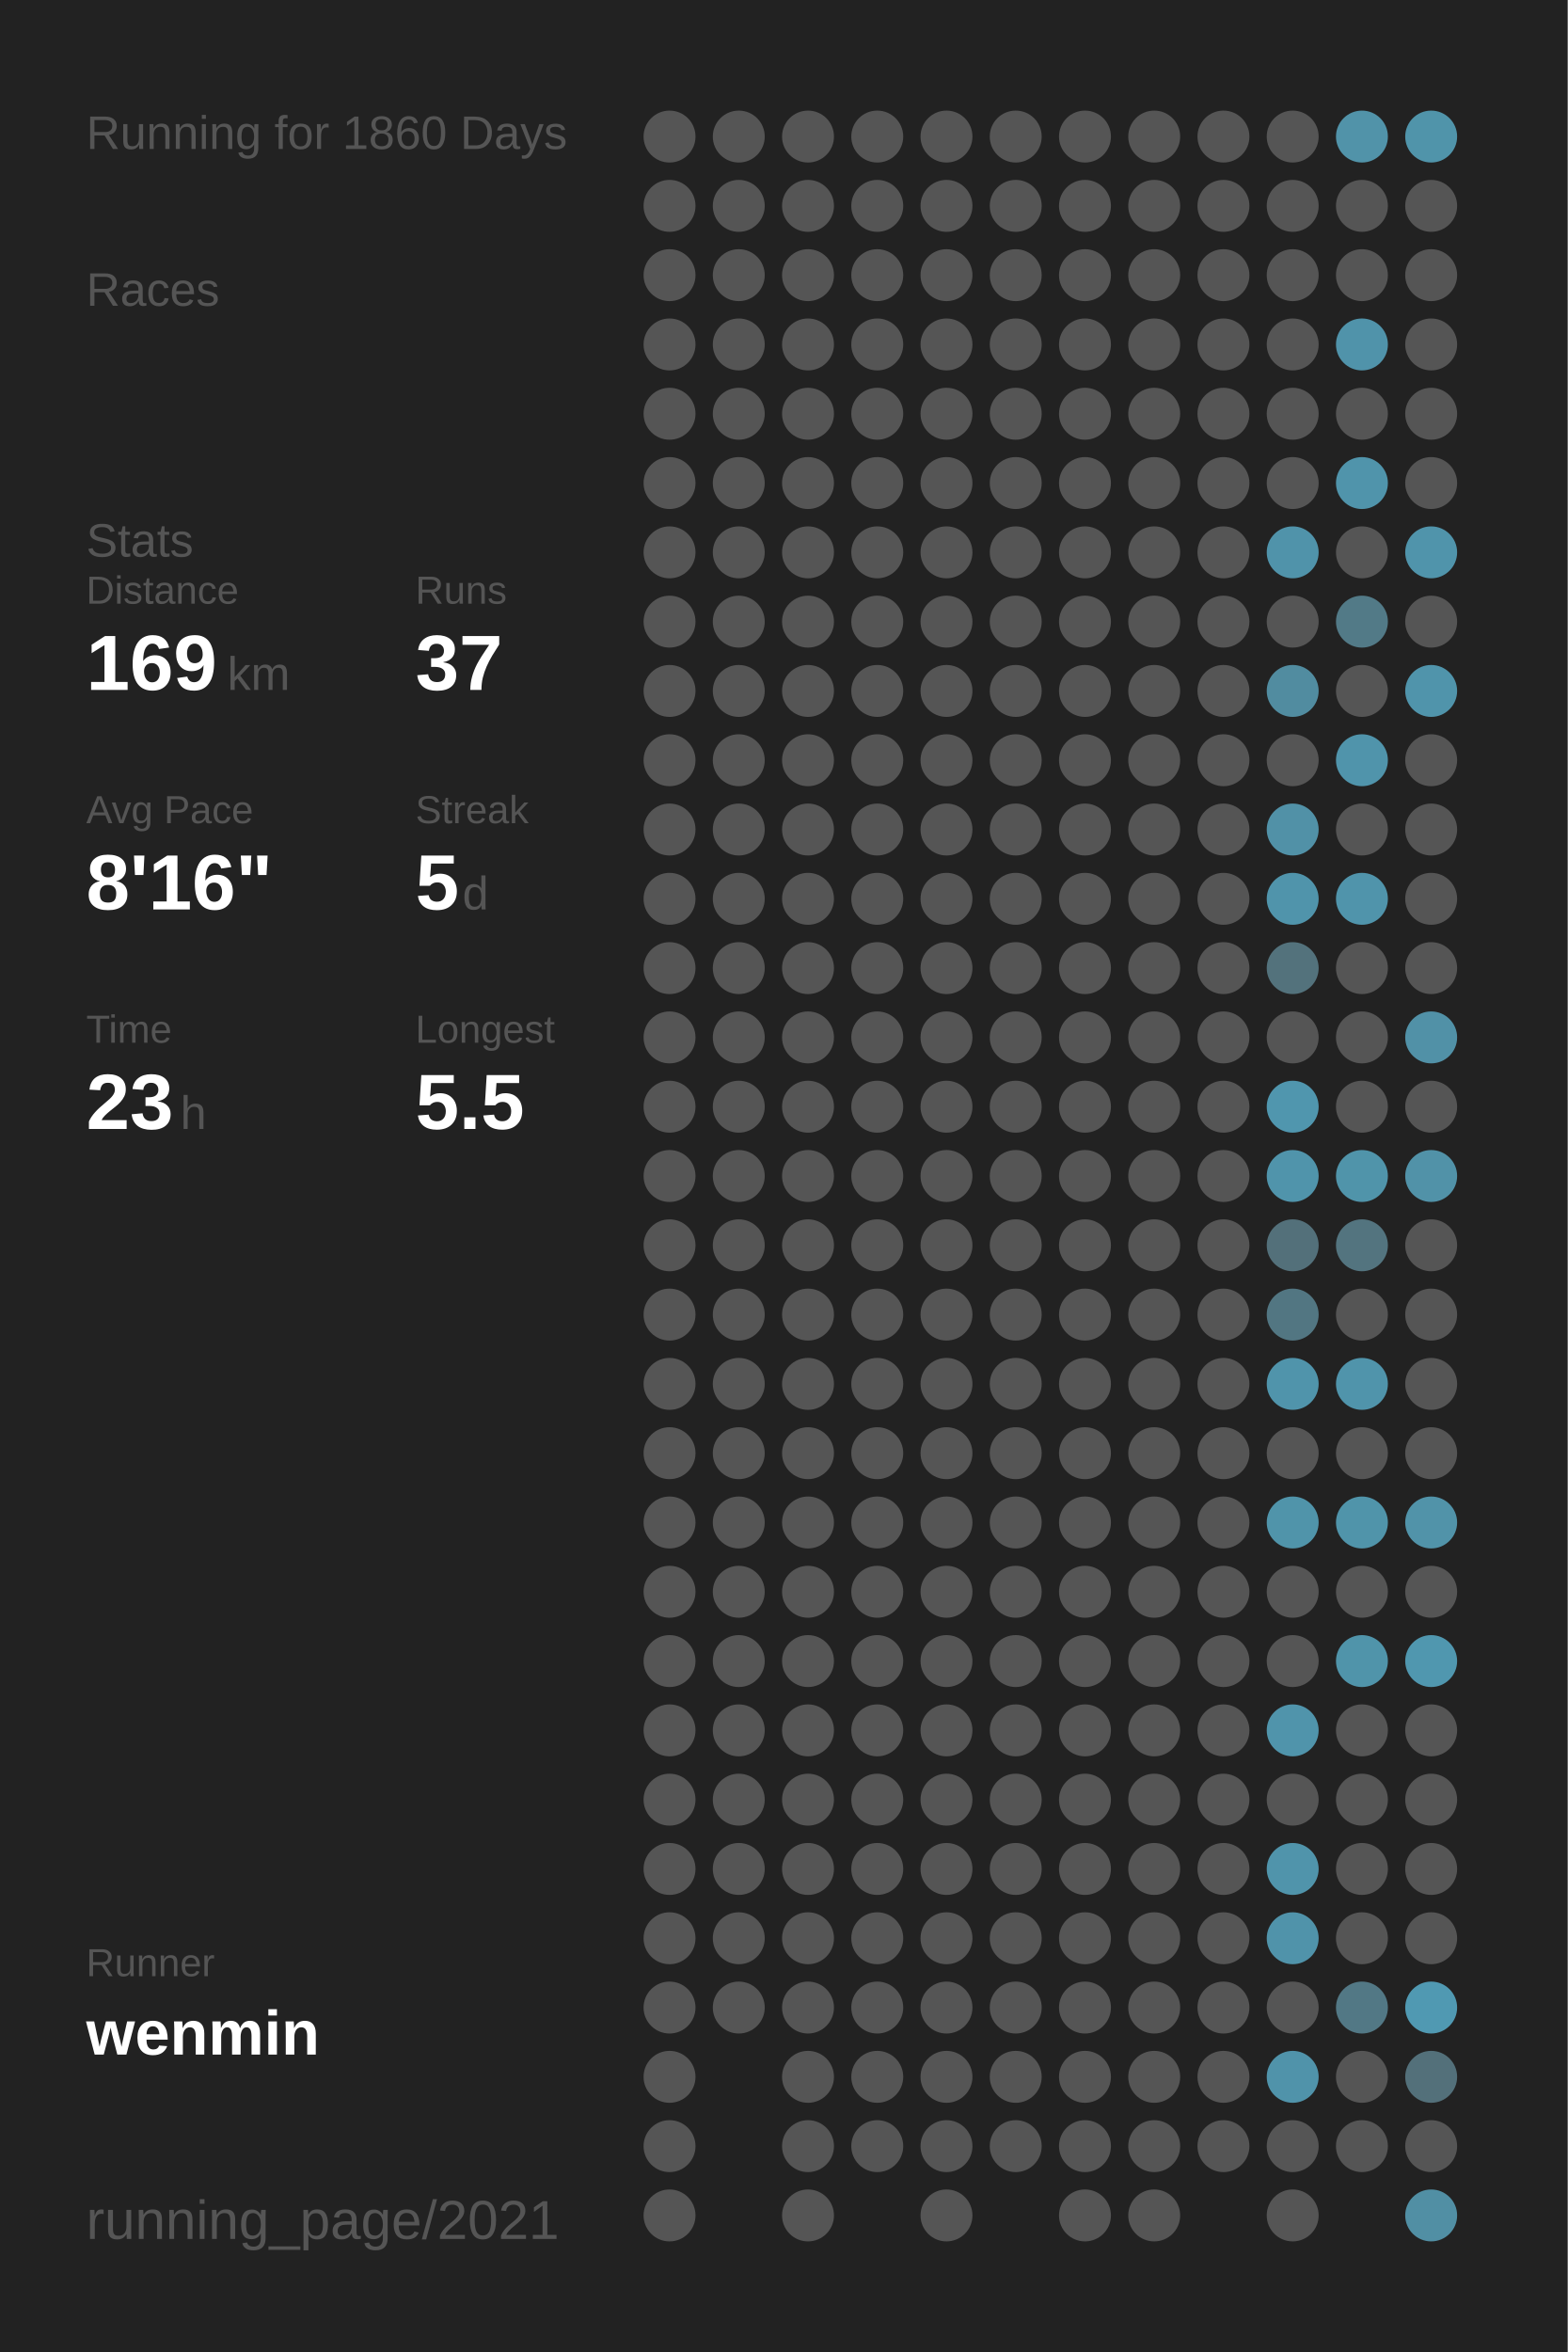
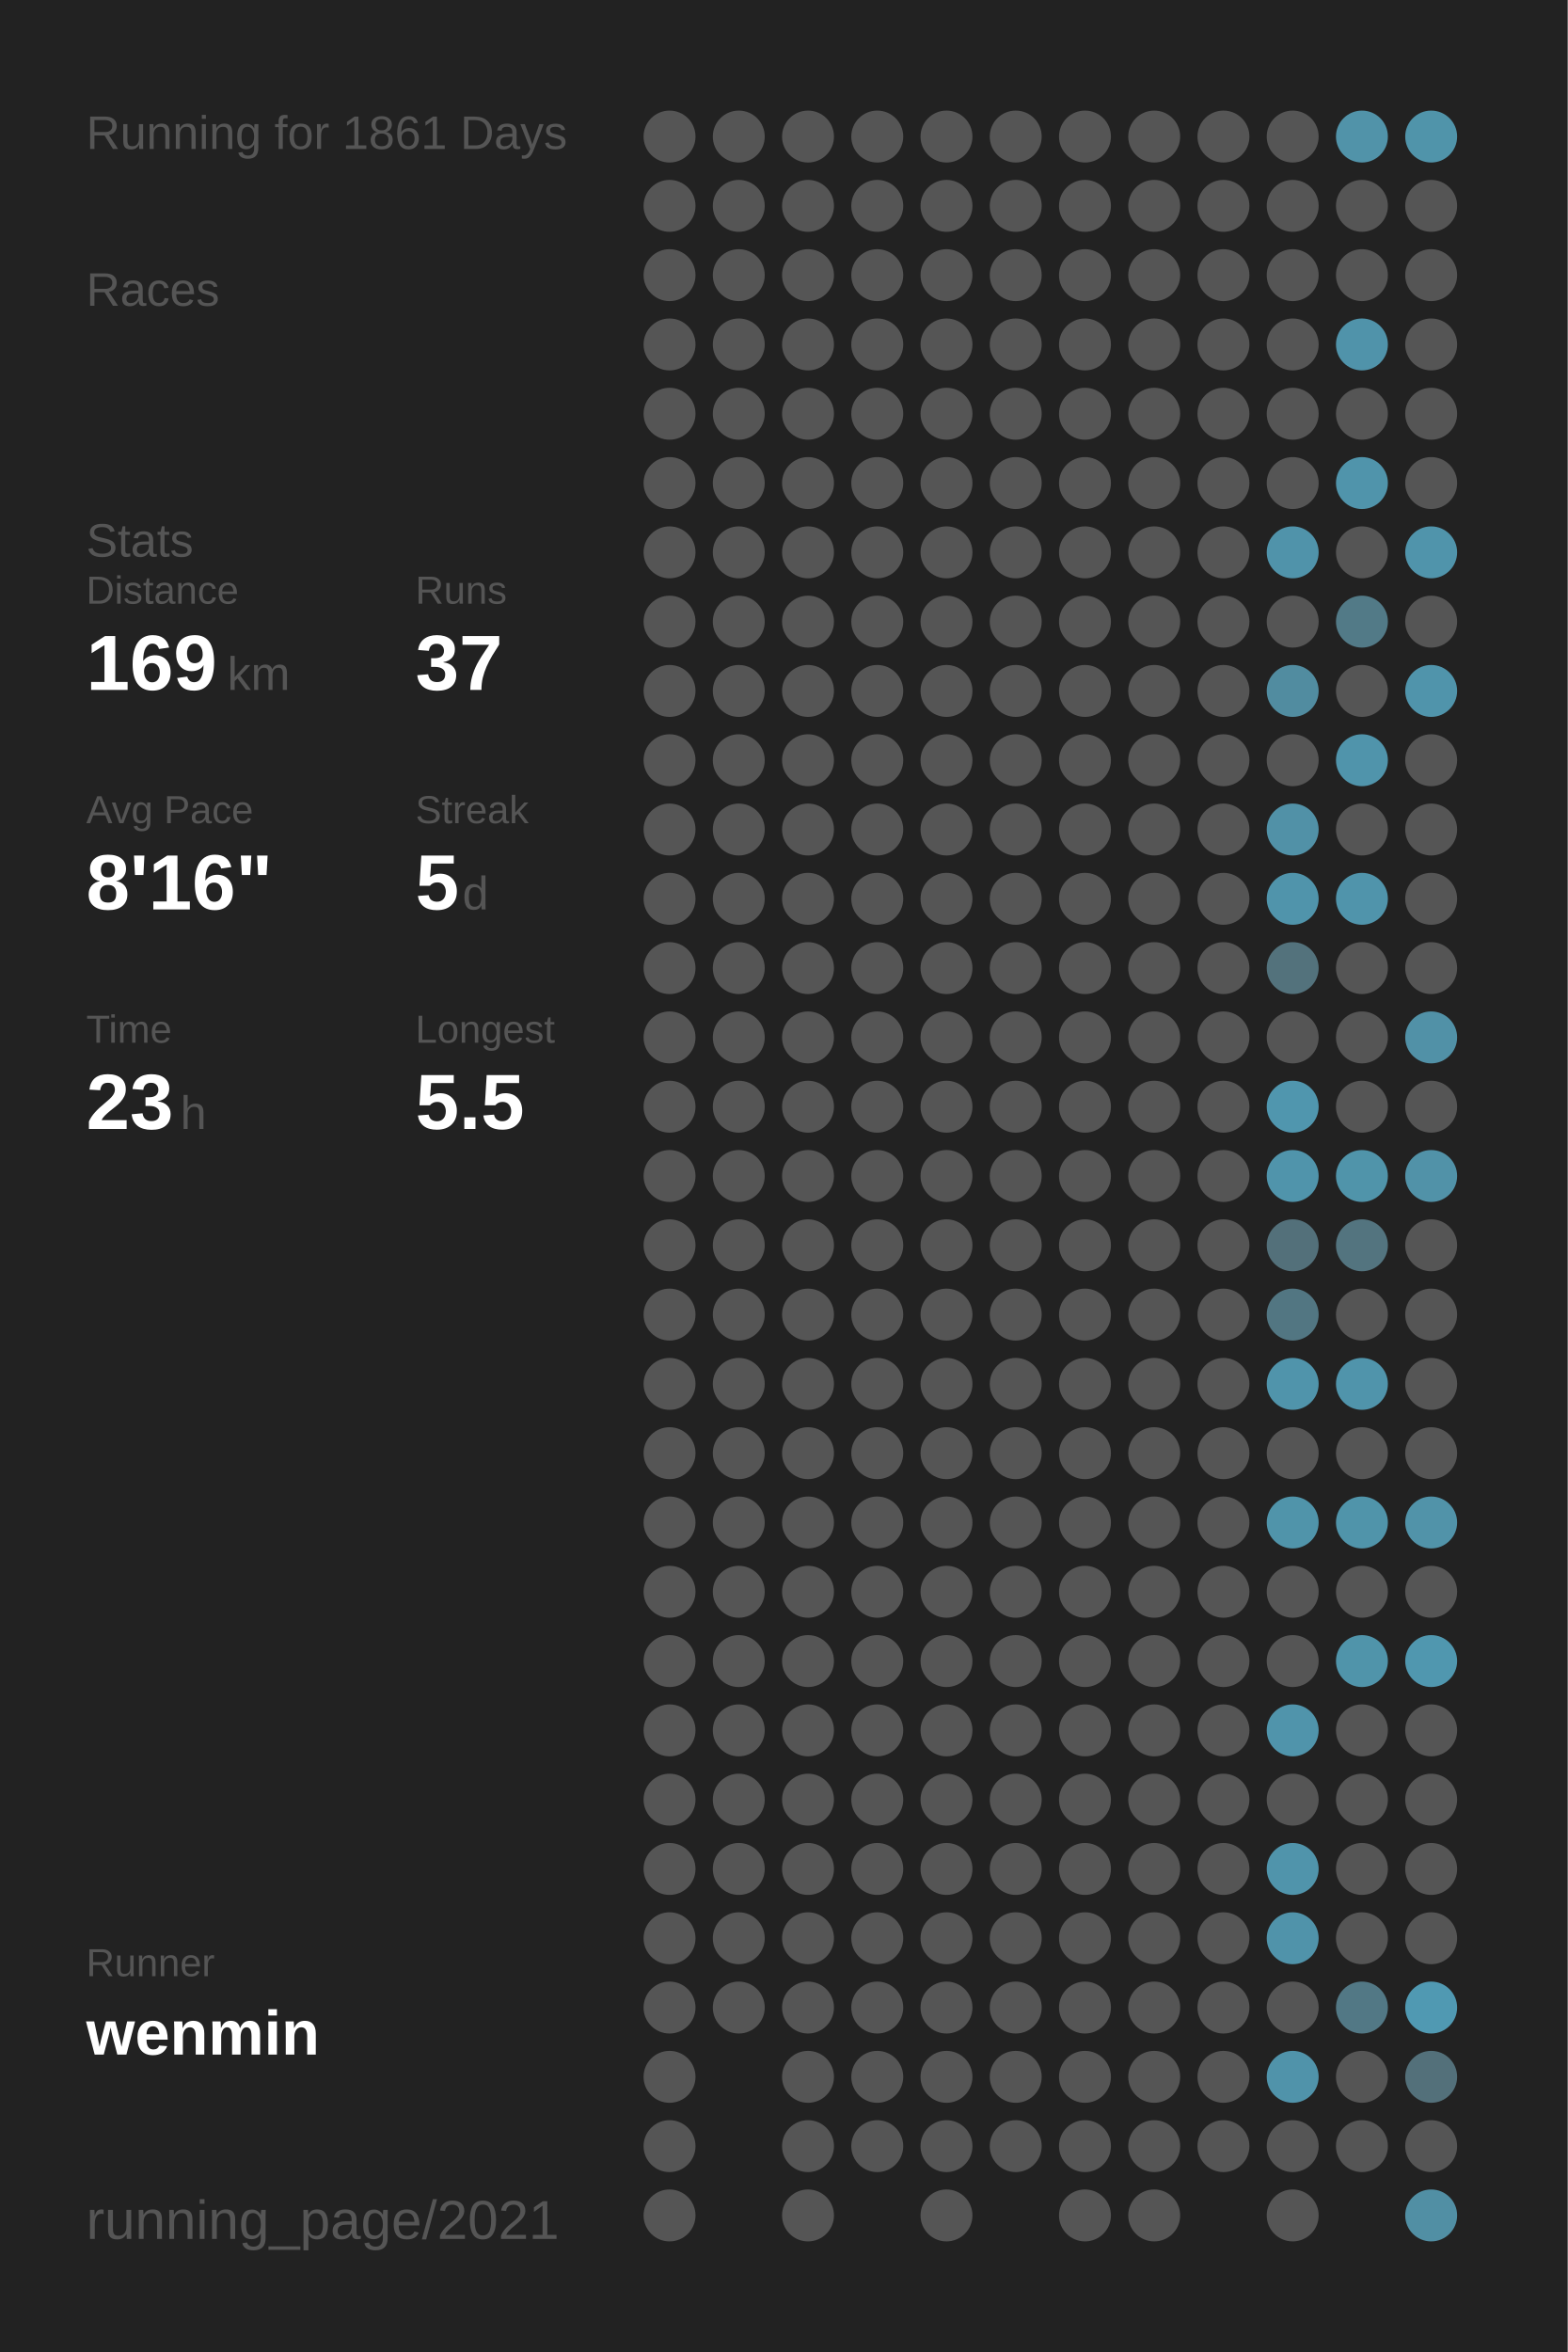
<svg xmlns="http://www.w3.org/2000/svg" baseProfile="full" height="300mm" version="1.1" viewBox="0,0,200,300" width="200mm">
  <defs />
  <rect fill="#222222" height="300" width="200" x="0" y="0" />
-   <text fill="#555555" style="font-size:6px; font-family:Arial;" x="11" y="19">Running for 1860 Days</text>
+   <text fill="#555555" style="font-size:6px; font-family:Arial;" x="11" y="19">Running for 1861 Days</text>
  <text fill="#555555" style="font-size:6px; font-family:Arial;" x="11" y="39">Races</text>
  <text fill="#555555" style="font-size:6px; font-family:Arial;" x="11" y="71">Stats</text>
  <text fill="#555555" style="font-size:5px; font-family:Arial;" x="11" y="77">Distance</text>
  <text fill="#FFFFFF" style="font-size:10px; font-family:Arial; font-weight:bold;" x="11" y="88">169</text>
  <text fill="#555555" style="font-size:6px; font-family:Arial;" x="29" y="88">km</text>
  <text fill="#555555" style="font-size:5px; font-family:Arial;" x="53" y="77">Runs</text>
  <text fill="#FFFFFF" style="font-size:10px; font-family:Arial; font-weight:bold;" x="53" y="88">37</text>
  <text fill="#555555" style="font-size:5px; font-family:Arial;" x="11" y="105">Avg Pace</text>
  <text fill="#FFFFFF" style="font-size:10px; font-family:Arial; font-weight:bold;" x="11" y="116">8'16"</text>
  <text fill="#555555" style="font-size:5px; font-family:Arial;" x="53" y="105">Streak</text>
  <text fill="#FFFFFF" style="font-size:10px; font-family:Arial; font-weight:bold;" x="53" y="116">5</text>
  <text fill="#555555" style="font-size:6px; font-family:Arial;" x="59" y="116">d</text>
  <text fill="#555555" style="font-size:5px; font-family:Arial;" x="11" y="133">Time</text>
  <text fill="#FFFFFF" style="font-size:10px; font-family:Arial; font-weight:bold;" x="11" y="144">23</text>
  <text fill="#555555" style="font-size:6px; font-family:Arial;" x="23" y="144">h</text>
  <text fill="#555555" style="font-size:5px; font-family:Arial;" x="53" y="133">Longest</text>
  <text fill="#FFFFFF" style="font-size:10px; font-family:Arial; font-weight:bold;" x="53" y="144">5.5</text>
  <text fill="#555555" style="font-size:5px; font-family:Arial;" x="11" y="252.065">Runner</text>
  <text fill="#FFFFFF" style="font-size:8px; font-family:Arial; font-weight:bold;" x="11" y="262.065">wenmin</text>
  <text fill="#555555" style="font-size:7px; font-family:Arial;" x="11" y="285.581">running_page/2021</text>
  <circle cx="85.417" cy="17.419" fill="#555555" r="3.312" />
  <circle cx="85.417" cy="26.258" fill="#555555" r="3.312" />
  <circle cx="85.417" cy="35.097" fill="#555555" r="3.312" />
  <circle cx="85.417" cy="43.935" fill="#555555" r="3.312" />
  <circle cx="85.417" cy="52.774" fill="#555555" r="3.312" />
  <circle cx="85.417" cy="61.613" fill="#555555" r="3.312" />
  <circle cx="85.417" cy="70.452" fill="#555555" r="3.312" />
  <circle cx="85.417" cy="79.29" fill="#555555" r="3.312" />
  <circle cx="85.417" cy="88.129" fill="#555555" r="3.312" />
  <circle cx="85.417" cy="96.968" fill="#555555" r="3.312" />
  <circle cx="85.417" cy="105.806" fill="#555555" r="3.312" />
  <circle cx="85.417" cy="114.645" fill="#555555" r="3.312" />
  <circle cx="85.417" cy="123.484" fill="#555555" r="3.312" />
  <circle cx="85.417" cy="132.323" fill="#555555" r="3.312" />
  <circle cx="85.417" cy="141.161" fill="#555555" r="3.312" />
  <circle cx="85.417" cy="150" fill="#555555" r="3.312" />
  <circle cx="85.417" cy="158.839" fill="#555555" r="3.312" />
  <circle cx="85.417" cy="167.677" fill="#555555" r="3.312" />
  <circle cx="85.417" cy="176.516" fill="#555555" r="3.312" />
  <circle cx="85.417" cy="185.355" fill="#555555" r="3.312" />
  <circle cx="85.417" cy="194.194" fill="#555555" r="3.312" />
  <circle cx="85.417" cy="203.032" fill="#555555" r="3.312" />
  <circle cx="85.417" cy="211.871" fill="#555555" r="3.312" />
  <circle cx="85.417" cy="220.71" fill="#555555" r="3.312" />
  <circle cx="85.417" cy="229.548" fill="#555555" r="3.312" />
  <circle cx="85.417" cy="238.387" fill="#555555" r="3.312" />
  <circle cx="85.417" cy="247.226" fill="#555555" r="3.312" />
  <circle cx="85.417" cy="256.065" fill="#555555" r="3.312" />
  <circle cx="85.417" cy="264.903" fill="#555555" r="3.312" />
  <circle cx="85.417" cy="273.742" fill="#555555" r="3.312" />
  <circle cx="85.417" cy="282.581" fill="#555555" r="3.312" />
  <circle cx="94.25" cy="17.419" fill="#555555" r="3.312" />
  <circle cx="94.25" cy="26.258" fill="#555555" r="3.312" />
  <circle cx="94.25" cy="35.097" fill="#555555" r="3.312" />
  <circle cx="94.25" cy="43.935" fill="#555555" r="3.312" />
  <circle cx="94.25" cy="52.774" fill="#555555" r="3.312" />
  <circle cx="94.25" cy="61.613" fill="#555555" r="3.312" />
  <circle cx="94.25" cy="70.452" fill="#555555" r="3.312" />
  <circle cx="94.25" cy="79.29" fill="#555555" r="3.312" />
  <circle cx="94.25" cy="88.129" fill="#555555" r="3.312" />
  <circle cx="94.25" cy="96.968" fill="#555555" r="3.312" />
  <circle cx="94.25" cy="105.806" fill="#555555" r="3.312" />
  <circle cx="94.25" cy="114.645" fill="#555555" r="3.312" />
  <circle cx="94.25" cy="123.484" fill="#555555" r="3.312" />
  <circle cx="94.25" cy="132.323" fill="#555555" r="3.312" />
  <circle cx="94.25" cy="141.161" fill="#555555" r="3.312" />
  <circle cx="94.25" cy="150" fill="#555555" r="3.312" />
  <circle cx="94.25" cy="158.839" fill="#555555" r="3.312" />
  <circle cx="94.25" cy="167.677" fill="#555555" r="3.312" />
  <circle cx="94.25" cy="176.516" fill="#555555" r="3.312" />
  <circle cx="94.25" cy="185.355" fill="#555555" r="3.312" />
  <circle cx="94.25" cy="194.194" fill="#555555" r="3.312" />
  <circle cx="94.25" cy="203.032" fill="#555555" r="3.312" />
  <circle cx="94.25" cy="211.871" fill="#555555" r="3.312" />
  <circle cx="94.25" cy="220.71" fill="#555555" r="3.312" />
  <circle cx="94.25" cy="229.548" fill="#555555" r="3.312" />
  <circle cx="94.25" cy="238.387" fill="#555555" r="3.312" />
  <circle cx="94.25" cy="247.226" fill="#555555" r="3.312" />
  <circle cx="94.25" cy="256.065" fill="#555555" r="3.312" />
  <circle cx="103.083" cy="17.419" fill="#555555" r="3.312" />
  <circle cx="103.083" cy="26.258" fill="#555555" r="3.312" />
  <circle cx="103.083" cy="35.097" fill="#555555" r="3.312" />
  <circle cx="103.083" cy="43.935" fill="#555555" r="3.312" />
  <circle cx="103.083" cy="52.774" fill="#555555" r="3.312" />
  <circle cx="103.083" cy="61.613" fill="#555555" r="3.312" />
  <circle cx="103.083" cy="70.452" fill="#555555" r="3.312" />
  <circle cx="103.083" cy="79.29" fill="#555555" r="3.312" />
  <circle cx="103.083" cy="88.129" fill="#555555" r="3.312" />
  <circle cx="103.083" cy="96.968" fill="#555555" r="3.312" />
  <circle cx="103.083" cy="105.806" fill="#555555" r="3.312" />
  <circle cx="103.083" cy="114.645" fill="#555555" r="3.312" />
  <circle cx="103.083" cy="123.484" fill="#555555" r="3.312" />
  <circle cx="103.083" cy="132.323" fill="#555555" r="3.312" />
  <circle cx="103.083" cy="141.161" fill="#555555" r="3.312" />
  <circle cx="103.083" cy="150" fill="#555555" r="3.312" />
  <circle cx="103.083" cy="158.839" fill="#555555" r="3.312" />
  <circle cx="103.083" cy="167.677" fill="#555555" r="3.312" />
  <circle cx="103.083" cy="176.516" fill="#555555" r="3.312" />
  <circle cx="103.083" cy="185.355" fill="#555555" r="3.312" />
  <circle cx="103.083" cy="194.194" fill="#555555" r="3.312" />
  <circle cx="103.083" cy="203.032" fill="#555555" r="3.312" />
  <circle cx="103.083" cy="211.871" fill="#555555" r="3.312" />
  <circle cx="103.083" cy="220.71" fill="#555555" r="3.312" />
  <circle cx="103.083" cy="229.548" fill="#555555" r="3.312" />
  <circle cx="103.083" cy="238.387" fill="#555555" r="3.312" />
  <circle cx="103.083" cy="247.226" fill="#555555" r="3.312" />
  <circle cx="103.083" cy="256.065" fill="#555555" r="3.312" />
  <circle cx="103.083" cy="264.903" fill="#555555" r="3.312" />
  <circle cx="103.083" cy="273.742" fill="#555555" r="3.312" />
  <circle cx="103.083" cy="282.581" fill="#555555" r="3.312" />
  <circle cx="111.917" cy="17.419" fill="#555555" r="3.312" />
  <circle cx="111.917" cy="26.258" fill="#555555" r="3.312" />
  <circle cx="111.917" cy="35.097" fill="#555555" r="3.312" />
  <circle cx="111.917" cy="43.935" fill="#555555" r="3.312" />
  <circle cx="111.917" cy="52.774" fill="#555555" r="3.312" />
  <circle cx="111.917" cy="61.613" fill="#555555" r="3.312" />
  <circle cx="111.917" cy="70.452" fill="#555555" r="3.312" />
  <circle cx="111.917" cy="79.29" fill="#555555" r="3.312" />
  <circle cx="111.917" cy="88.129" fill="#555555" r="3.312" />
  <circle cx="111.917" cy="96.968" fill="#555555" r="3.312" />
  <circle cx="111.917" cy="105.806" fill="#555555" r="3.312" />
  <circle cx="111.917" cy="114.645" fill="#555555" r="3.312" />
  <circle cx="111.917" cy="123.484" fill="#555555" r="3.312" />
  <circle cx="111.917" cy="132.323" fill="#555555" r="3.312" />
  <circle cx="111.917" cy="141.161" fill="#555555" r="3.312" />
  <circle cx="111.917" cy="150" fill="#555555" r="3.312" />
  <circle cx="111.917" cy="158.839" fill="#555555" r="3.312" />
  <circle cx="111.917" cy="167.677" fill="#555555" r="3.312" />
  <circle cx="111.917" cy="176.516" fill="#555555" r="3.312" />
  <circle cx="111.917" cy="185.355" fill="#555555" r="3.312" />
  <circle cx="111.917" cy="194.194" fill="#555555" r="3.312" />
  <circle cx="111.917" cy="203.032" fill="#555555" r="3.312" />
  <circle cx="111.917" cy="211.871" fill="#555555" r="3.312" />
  <circle cx="111.917" cy="220.71" fill="#555555" r="3.312" />
  <circle cx="111.917" cy="229.548" fill="#555555" r="3.312" />
  <circle cx="111.917" cy="238.387" fill="#555555" r="3.312" />
  <circle cx="111.917" cy="247.226" fill="#555555" r="3.312" />
  <circle cx="111.917" cy="256.065" fill="#555555" r="3.312" />
  <circle cx="111.917" cy="264.903" fill="#555555" r="3.312" />
  <circle cx="111.917" cy="273.742" fill="#555555" r="3.312" />
  <circle cx="120.75" cy="17.419" fill="#555555" r="3.312" />
  <circle cx="120.75" cy="26.258" fill="#555555" r="3.312" />
  <circle cx="120.75" cy="35.097" fill="#555555" r="3.312" />
  <circle cx="120.75" cy="43.935" fill="#555555" r="3.312" />
  <circle cx="120.75" cy="52.774" fill="#555555" r="3.312" />
  <circle cx="120.75" cy="61.613" fill="#555555" r="3.312" />
  <circle cx="120.75" cy="70.452" fill="#555555" r="3.312" />
  <circle cx="120.75" cy="79.29" fill="#555555" r="3.312" />
  <circle cx="120.75" cy="88.129" fill="#555555" r="3.312" />
  <circle cx="120.75" cy="96.968" fill="#555555" r="3.312" />
  <circle cx="120.75" cy="105.806" fill="#555555" r="3.312" />
  <circle cx="120.75" cy="114.645" fill="#555555" r="3.312" />
  <circle cx="120.75" cy="123.484" fill="#555555" r="3.312" />
  <circle cx="120.75" cy="132.323" fill="#555555" r="3.312" />
  <circle cx="120.75" cy="141.161" fill="#555555" r="3.312" />
  <circle cx="120.75" cy="150" fill="#555555" r="3.312" />
  <circle cx="120.75" cy="158.839" fill="#555555" r="3.312" />
  <circle cx="120.75" cy="167.677" fill="#555555" r="3.312" />
  <circle cx="120.75" cy="176.516" fill="#555555" r="3.312" />
  <circle cx="120.75" cy="185.355" fill="#555555" r="3.312" />
  <circle cx="120.75" cy="194.194" fill="#555555" r="3.312" />
  <circle cx="120.75" cy="203.032" fill="#555555" r="3.312" />
  <circle cx="120.75" cy="211.871" fill="#555555" r="3.312" />
  <circle cx="120.75" cy="220.71" fill="#555555" r="3.312" />
  <circle cx="120.75" cy="229.548" fill="#555555" r="3.312" />
  <circle cx="120.75" cy="238.387" fill="#555555" r="3.312" />
  <circle cx="120.75" cy="247.226" fill="#555555" r="3.312" />
  <circle cx="120.75" cy="256.065" fill="#555555" r="3.312" />
  <circle cx="120.75" cy="264.903" fill="#555555" r="3.312" />
  <circle cx="120.75" cy="273.742" fill="#555555" r="3.312" />
  <circle cx="120.75" cy="282.581" fill="#555555" r="3.312" />
  <circle cx="129.583" cy="17.419" fill="#555555" r="3.312" />
  <circle cx="129.583" cy="26.258" fill="#555555" r="3.312" />
  <circle cx="129.583" cy="35.097" fill="#555555" r="3.312" />
  <circle cx="129.583" cy="43.935" fill="#555555" r="3.312" />
  <circle cx="129.583" cy="52.774" fill="#555555" r="3.312" />
  <circle cx="129.583" cy="61.613" fill="#555555" r="3.312" />
  <circle cx="129.583" cy="70.452" fill="#555555" r="3.312" />
  <circle cx="129.583" cy="79.29" fill="#555555" r="3.312" />
  <circle cx="129.583" cy="88.129" fill="#555555" r="3.312" />
  <circle cx="129.583" cy="96.968" fill="#555555" r="3.312" />
  <circle cx="129.583" cy="105.806" fill="#555555" r="3.312" />
  <circle cx="129.583" cy="114.645" fill="#555555" r="3.312" />
  <circle cx="129.583" cy="123.484" fill="#555555" r="3.312" />
  <circle cx="129.583" cy="132.323" fill="#555555" r="3.312" />
  <circle cx="129.583" cy="141.161" fill="#555555" r="3.312" />
  <circle cx="129.583" cy="150" fill="#555555" r="3.312" />
  <circle cx="129.583" cy="158.839" fill="#555555" r="3.312" />
  <circle cx="129.583" cy="167.677" fill="#555555" r="3.312" />
  <circle cx="129.583" cy="176.516" fill="#555555" r="3.312" />
  <circle cx="129.583" cy="185.355" fill="#555555" r="3.312" />
  <circle cx="129.583" cy="194.194" fill="#555555" r="3.312" />
  <circle cx="129.583" cy="203.032" fill="#555555" r="3.312" />
  <circle cx="129.583" cy="211.871" fill="#555555" r="3.312" />
  <circle cx="129.583" cy="220.71" fill="#555555" r="3.312" />
  <circle cx="129.583" cy="229.548" fill="#555555" r="3.312" />
  <circle cx="129.583" cy="238.387" fill="#555555" r="3.312" />
  <circle cx="129.583" cy="247.226" fill="#555555" r="3.312" />
  <circle cx="129.583" cy="256.065" fill="#555555" r="3.312" />
  <circle cx="129.583" cy="264.903" fill="#555555" r="3.312" />
  <circle cx="129.583" cy="273.742" fill="#555555" r="3.312" />
  <circle cx="138.417" cy="17.419" fill="#555555" r="3.312" />
  <circle cx="138.417" cy="26.258" fill="#555555" r="3.312" />
  <circle cx="138.417" cy="35.097" fill="#555555" r="3.312" />
  <circle cx="138.417" cy="43.935" fill="#555555" r="3.312" />
  <circle cx="138.417" cy="52.774" fill="#555555" r="3.312" />
  <circle cx="138.417" cy="61.613" fill="#555555" r="3.312" />
  <circle cx="138.417" cy="70.452" fill="#555555" r="3.312" />
  <circle cx="138.417" cy="79.29" fill="#555555" r="3.312" />
  <circle cx="138.417" cy="88.129" fill="#555555" r="3.312" />
  <circle cx="138.417" cy="96.968" fill="#555555" r="3.312" />
  <circle cx="138.417" cy="105.806" fill="#555555" r="3.312" />
  <circle cx="138.417" cy="114.645" fill="#555555" r="3.312" />
  <circle cx="138.417" cy="123.484" fill="#555555" r="3.312" />
  <circle cx="138.417" cy="132.323" fill="#555555" r="3.312" />
  <circle cx="138.417" cy="141.161" fill="#555555" r="3.312" />
  <circle cx="138.417" cy="150" fill="#555555" r="3.312" />
  <circle cx="138.417" cy="158.839" fill="#555555" r="3.312" />
  <circle cx="138.417" cy="167.677" fill="#555555" r="3.312" />
  <circle cx="138.417" cy="176.516" fill="#555555" r="3.312" />
  <circle cx="138.417" cy="185.355" fill="#555555" r="3.312" />
  <circle cx="138.417" cy="194.194" fill="#555555" r="3.312" />
  <circle cx="138.417" cy="203.032" fill="#555555" r="3.312" />
  <circle cx="138.417" cy="211.871" fill="#555555" r="3.312" />
  <circle cx="138.417" cy="220.71" fill="#555555" r="3.312" />
  <circle cx="138.417" cy="229.548" fill="#555555" r="3.312" />
  <circle cx="138.417" cy="238.387" fill="#555555" r="3.312" />
  <circle cx="138.417" cy="247.226" fill="#555555" r="3.312" />
  <circle cx="138.417" cy="256.065" fill="#555555" r="3.312" />
  <circle cx="138.417" cy="264.903" fill="#555555" r="3.312" />
  <circle cx="138.417" cy="273.742" fill="#555555" r="3.312" />
  <circle cx="138.417" cy="282.581" fill="#555555" r="3.312" />
  <circle cx="147.25" cy="17.419" fill="#555555" r="3.312" />
  <circle cx="147.25" cy="26.258" fill="#555555" r="3.312" />
  <circle cx="147.25" cy="35.097" fill="#555555" r="3.312" />
  <circle cx="147.25" cy="43.935" fill="#555555" r="3.312" />
  <circle cx="147.25" cy="52.774" fill="#555555" r="3.312" />
  <circle cx="147.25" cy="61.613" fill="#555555" r="3.312" />
  <circle cx="147.25" cy="70.452" fill="#555555" r="3.312" />
  <circle cx="147.25" cy="79.29" fill="#555555" r="3.312" />
  <circle cx="147.25" cy="88.129" fill="#555555" r="3.312" />
  <circle cx="147.25" cy="96.968" fill="#555555" r="3.312" />
  <circle cx="147.25" cy="105.806" fill="#555555" r="3.312" />
  <circle cx="147.25" cy="114.645" fill="#555555" r="3.312" />
  <circle cx="147.25" cy="123.484" fill="#555555" r="3.312" />
  <circle cx="147.25" cy="132.323" fill="#555555" r="3.312" />
  <circle cx="147.25" cy="141.161" fill="#555555" r="3.312" />
  <circle cx="147.25" cy="150" fill="#555555" r="3.312" />
  <circle cx="147.25" cy="158.839" fill="#555555" r="3.312" />
  <circle cx="147.25" cy="167.677" fill="#555555" r="3.312" />
  <circle cx="147.25" cy="176.516" fill="#555555" r="3.312" />
  <circle cx="147.25" cy="185.355" fill="#555555" r="3.312" />
  <circle cx="147.25" cy="194.194" fill="#555555" r="3.312" />
  <circle cx="147.25" cy="203.032" fill="#555555" r="3.312" />
  <circle cx="147.25" cy="211.871" fill="#555555" r="3.312" />
  <circle cx="147.25" cy="220.71" fill="#555555" r="3.312" />
  <circle cx="147.25" cy="229.548" fill="#555555" r="3.312" />
  <circle cx="147.25" cy="238.387" fill="#555555" r="3.312" />
  <circle cx="147.25" cy="247.226" fill="#555555" r="3.312" />
  <circle cx="147.25" cy="256.065" fill="#555555" r="3.312" />
  <circle cx="147.25" cy="264.903" fill="#555555" r="3.312" />
  <circle cx="147.25" cy="273.742" fill="#555555" r="3.312" />
  <circle cx="147.25" cy="282.581" fill="#555555" r="3.312" />
  <circle cx="156.083" cy="17.419" fill="#555555" r="3.312" />
  <circle cx="156.083" cy="26.258" fill="#555555" r="3.312" />
  <circle cx="156.083" cy="35.097" fill="#555555" r="3.312" />
  <circle cx="156.083" cy="43.935" fill="#555555" r="3.312" />
  <circle cx="156.083" cy="52.774" fill="#555555" r="3.312" />
  <circle cx="156.083" cy="61.613" fill="#555555" r="3.312" />
  <circle cx="156.083" cy="70.452" fill="#555555" r="3.312" />
  <circle cx="156.083" cy="79.29" fill="#555555" r="3.312" />
  <circle cx="156.083" cy="88.129" fill="#555555" r="3.312" />
  <circle cx="156.083" cy="96.968" fill="#555555" r="3.312" />
  <circle cx="156.083" cy="105.806" fill="#555555" r="3.312" />
  <circle cx="156.083" cy="114.645" fill="#555555" r="3.312" />
  <circle cx="156.083" cy="123.484" fill="#555555" r="3.312" />
  <circle cx="156.083" cy="132.323" fill="#555555" r="3.312" />
  <circle cx="156.083" cy="141.161" fill="#555555" r="3.312" />
  <circle cx="156.083" cy="150" fill="#555555" r="3.312" />
  <circle cx="156.083" cy="158.839" fill="#555555" r="3.312" />
  <circle cx="156.083" cy="167.677" fill="#555555" r="3.312" />
  <circle cx="156.083" cy="176.516" fill="#555555" r="3.312" />
  <circle cx="156.083" cy="185.355" fill="#555555" r="3.312" />
  <circle cx="156.083" cy="194.194" fill="#555555" r="3.312" />
  <circle cx="156.083" cy="203.032" fill="#555555" r="3.312" />
  <circle cx="156.083" cy="211.871" fill="#555555" r="3.312" />
  <circle cx="156.083" cy="220.71" fill="#555555" r="3.312" />
  <circle cx="156.083" cy="229.548" fill="#555555" r="3.312" />
  <circle cx="156.083" cy="238.387" fill="#555555" r="3.312" />
  <circle cx="156.083" cy="247.226" fill="#555555" r="3.312" />
  <circle cx="156.083" cy="256.065" fill="#555555" r="3.312" />
  <circle cx="156.083" cy="264.903" fill="#555555" r="3.312" />
  <circle cx="156.083" cy="273.742" fill="#555555" r="3.312" />
  <circle cx="164.917" cy="17.419" fill="#555555" r="3.312" />
  <circle cx="164.917" cy="26.258" fill="#555555" r="3.312" />
  <circle cx="164.917" cy="35.097" fill="#555555" r="3.312" />
  <circle cx="164.917" cy="43.935" fill="#555555" r="3.312" />
  <circle cx="164.917" cy="52.774" fill="#555555" r="3.312" />
  <circle cx="164.917" cy="61.613" fill="#555555" r="3.312" />
  <circle cx="164.917" cy="70.452" fill="#5093aa" r="3.312" />
  <circle cx="164.917" cy="79.29" fill="#555555" r="3.312" />
  <circle cx="164.917" cy="88.129" fill="#518ca0" r="3.312" />
  <circle cx="164.917" cy="96.968" fill="#555555" r="3.312" />
  <circle cx="164.917" cy="105.806" fill="#5191a7" r="3.312" />
  <circle cx="164.917" cy="114.645" fill="#5094ab" r="3.312" />
  <circle cx="164.917" cy="123.484" fill="#53727c" r="3.312" />
  <circle cx="164.917" cy="132.323" fill="#555555" r="3.312" />
  <circle cx="164.917" cy="141.161" fill="#5096ae" r="3.312" />
  <circle cx="164.917" cy="150" fill="#5094ab" r="3.312" />
  <circle cx="164.917" cy="158.839" fill="#53707a" r="3.312" />
  <circle cx="164.917" cy="167.677" fill="#527682" r="3.312" />
  <circle cx="164.917" cy="176.516" fill="#5094ab" r="3.312" />
  <circle cx="164.917" cy="185.355" fill="#555555" r="3.312" />
  <circle cx="164.917" cy="194.194" fill="#5094aa" r="3.312" />
  <circle cx="164.917" cy="203.032" fill="#555555" r="3.312" />
  <circle cx="164.917" cy="211.871" fill="#555555" r="3.312" />
  <circle cx="164.917" cy="220.71" fill="#5094ab" r="3.312" />
  <circle cx="164.917" cy="229.548" fill="#555555" r="3.312" />
  <circle cx="164.917" cy="238.387" fill="#5094ab" r="3.312" />
  <circle cx="164.917" cy="247.226" fill="#5093aa" r="3.312" />
  <circle cx="164.917" cy="256.065" fill="#555555" r="3.312" />
  <circle cx="164.917" cy="264.903" fill="#5093aa" r="3.312" />
  <circle cx="164.917" cy="273.742" fill="#555555" r="3.312" />
  <circle cx="164.917" cy="282.581" fill="#555555" r="3.312" />
  <circle cx="173.75" cy="17.419" fill="#5193a9" r="3.312" />
  <circle cx="173.75" cy="26.258" fill="#555555" r="3.312" />
  <circle cx="173.75" cy="35.097" fill="#555555" r="3.312" />
  <circle cx="173.75" cy="43.935" fill="#5093aa" r="3.312" />
  <circle cx="173.75" cy="52.774" fill="#555555" r="3.312" />
  <circle cx="173.75" cy="61.613" fill="#5094ab" r="3.312" />
  <circle cx="173.75" cy="70.452" fill="#555555" r="3.312" />
  <circle cx="173.75" cy="79.29" fill="#527a87" r="3.312" />
  <circle cx="173.75" cy="88.129" fill="#555555" r="3.312" />
  <circle cx="173.75" cy="96.968" fill="#5094ab" r="3.312" />
  <circle cx="173.75" cy="105.806" fill="#555555" r="3.312" />
  <circle cx="173.75" cy="114.645" fill="#5094ab" r="3.312" />
  <circle cx="173.75" cy="123.484" fill="#555555" r="3.312" />
  <circle cx="173.75" cy="132.323" fill="#555555" r="3.312" />
  <circle cx="173.75" cy="141.161" fill="#555555" r="3.312" />
  <circle cx="173.75" cy="150" fill="#5094aa" r="3.312" />
  <circle cx="173.75" cy="158.839" fill="#53747f" r="3.312" />
  <circle cx="173.75" cy="167.677" fill="#555555" r="3.312" />
  <circle cx="173.75" cy="176.516" fill="#5094ab" r="3.312" />
  <circle cx="173.75" cy="185.355" fill="#555555" r="3.312" />
  <circle cx="173.75" cy="194.194" fill="#5094aa" r="3.312" />
  <circle cx="173.75" cy="203.032" fill="#555555" r="3.312" />
  <circle cx="173.75" cy="211.871" fill="#5094aa" r="3.312" />
  <circle cx="173.75" cy="220.71" fill="#555555" r="3.312" />
  <circle cx="173.75" cy="229.548" fill="#555555" r="3.312" />
  <circle cx="173.75" cy="238.387" fill="#555555" r="3.312" />
  <circle cx="173.75" cy="247.226" fill="#555555" r="3.312" />
  <circle cx="173.75" cy="256.065" fill="#527885" r="3.312" />
  <circle cx="173.75" cy="264.903" fill="#555555" r="3.312" />
  <circle cx="173.75" cy="273.742" fill="#555555" r="3.312" />
  <circle cx="182.583" cy="17.419" fill="#5094aa" r="3.312" />
  <circle cx="182.583" cy="26.258" fill="#555555" r="3.312" />
  <circle cx="182.583" cy="35.097" fill="#555555" r="3.312" />
  <circle cx="182.583" cy="43.935" fill="#555555" r="3.312" />
  <circle cx="182.583" cy="52.774" fill="#555555" r="3.312" />
  <circle cx="182.583" cy="61.613" fill="#555555" r="3.312" />
  <circle cx="182.583" cy="70.452" fill="#5094ab" r="3.312" />
  <circle cx="182.583" cy="79.29" fill="#555555" r="3.312" />
  <circle cx="182.583" cy="88.129" fill="#5094ab" r="3.312" />
  <circle cx="182.583" cy="96.968" fill="#555555" r="3.312" />
  <circle cx="182.583" cy="105.806" fill="#555555" r="3.312" />
  <circle cx="182.583" cy="114.645" fill="#555555" r="3.312" />
  <circle cx="182.583" cy="123.484" fill="#555555" r="3.312" />
  <circle cx="182.583" cy="132.323" fill="#5191a7" r="3.312" />
  <circle cx="182.583" cy="141.161" fill="#555555" r="3.312" />
  <circle cx="182.583" cy="150" fill="#5192a8" r="3.312" />
  <circle cx="182.583" cy="158.839" fill="#555555" r="3.312" />
  <circle cx="182.583" cy="167.677" fill="#555555" r="3.312" />
  <circle cx="182.583" cy="176.516" fill="#555555" r="3.312" />
  <circle cx="182.583" cy="185.355" fill="#555555" r="3.312" />
  <circle cx="182.583" cy="194.194" fill="#5193a9" r="3.312" />
  <circle cx="182.583" cy="203.032" fill="#555555" r="3.312" />
  <circle cx="182.583" cy="211.871" fill="#5097af" r="3.312" />
  <circle cx="182.583" cy="220.71" fill="#555555" r="3.312" />
  <circle cx="182.583" cy="229.548" fill="#555555" r="3.312" />
  <circle cx="182.583" cy="238.387" fill="#555555" r="3.312" />
  <circle cx="182.583" cy="247.226" fill="#555555" r="3.312" />
  <circle cx="182.583" cy="256.065" fill="#5099b2" r="3.312" />
  <circle cx="182.583" cy="264.903" fill="#53707a" r="3.312" />
  <circle cx="182.583" cy="273.742" fill="#555555" r="3.312" />
  <circle cx="182.583" cy="282.581" fill="#518fa4" r="3.312" />
</svg>
